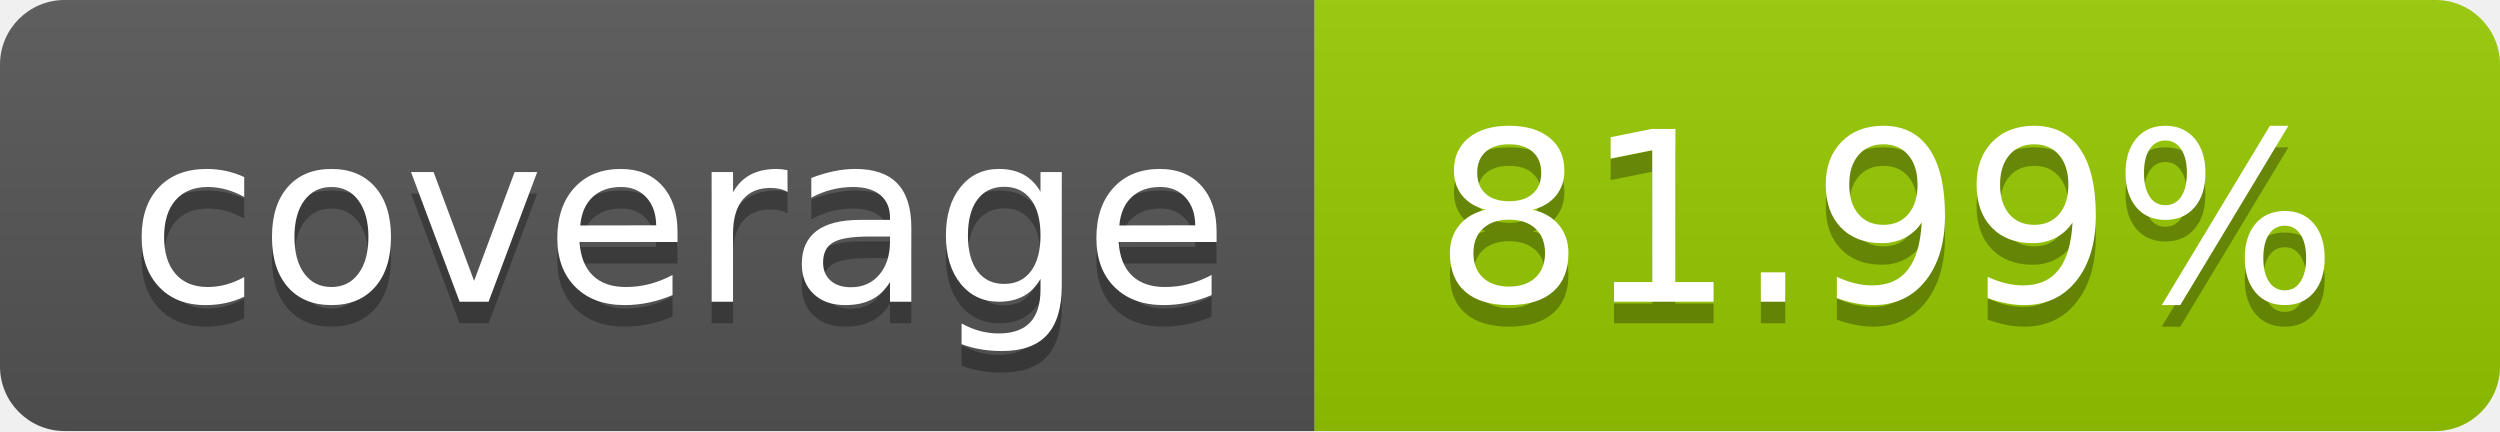
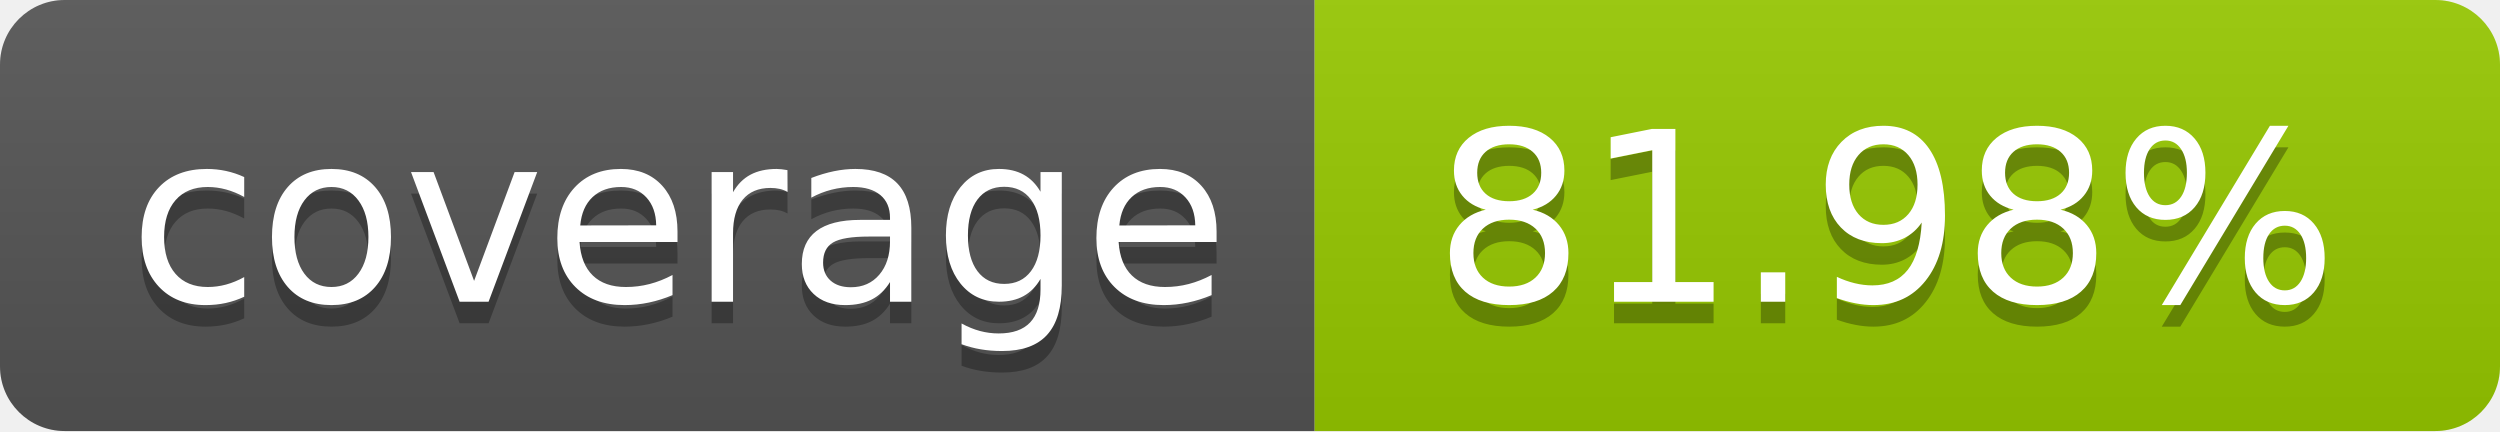
- <svg xmlns="http://www.w3.org/2000/svg" width="116" height="20" role="img" aria-label="coverage: 81.99%">
+ <svg xmlns="http://www.w3.org/2000/svg" width="116" height="20" role="img" aria-label="coverage: 81.98%">
  <linearGradient id="s" x2="0" y2="100%">
    <stop offset="0" stop-color="#bbb" stop-opacity=".1" />
    <stop offset="1" stop-opacity=".1" />
  </linearGradient>
  <clipPath id="r">
    <rect width="116" height="20" rx="3" fill="#fff" />
  </clipPath>
  <g clip-path="url(#r)">
    <rect width="61" height="20" fill="#555" />
    <rect x="61" width="55" height="20" fill="#97ca00" />
    <rect width="116" height="20" fill="url(#s)" />
  </g>
  <g fill="#fff" text-anchor="middle" font-family="Verdana,Geneva,DejaVu Sans,sans-serif" text-rendering="geometricPrecision" font-size="110">
    <text aria-hidden="true" x="315.0" y="150" fill="#010101" fill-opacity=".3" transform="scale(.1)" textLength="510">coverage</text>
    <text x="315.0" y="140" transform="scale(.1)" fill="#fff" textLength="510">coverage</text>
-     <text aria-hidden="true" x="875.0" y="150" fill="#010101" fill-opacity=".3" transform="scale(.1)" textLength="450">81.99%</text>
-     <text x="875.0" y="140" transform="scale(.1)" fill="#fff" textLength="450">81.99%</text>
+     <text aria-hidden="true" x="875.0" y="150" fill="#010101" fill-opacity=".3" transform="scale(.1)" textLength="450">81.98%</text>
+     <text x="875.0" y="140" transform="scale(.1)" fill="#fff" textLength="450">81.98%</text>
  </g>
</svg>
